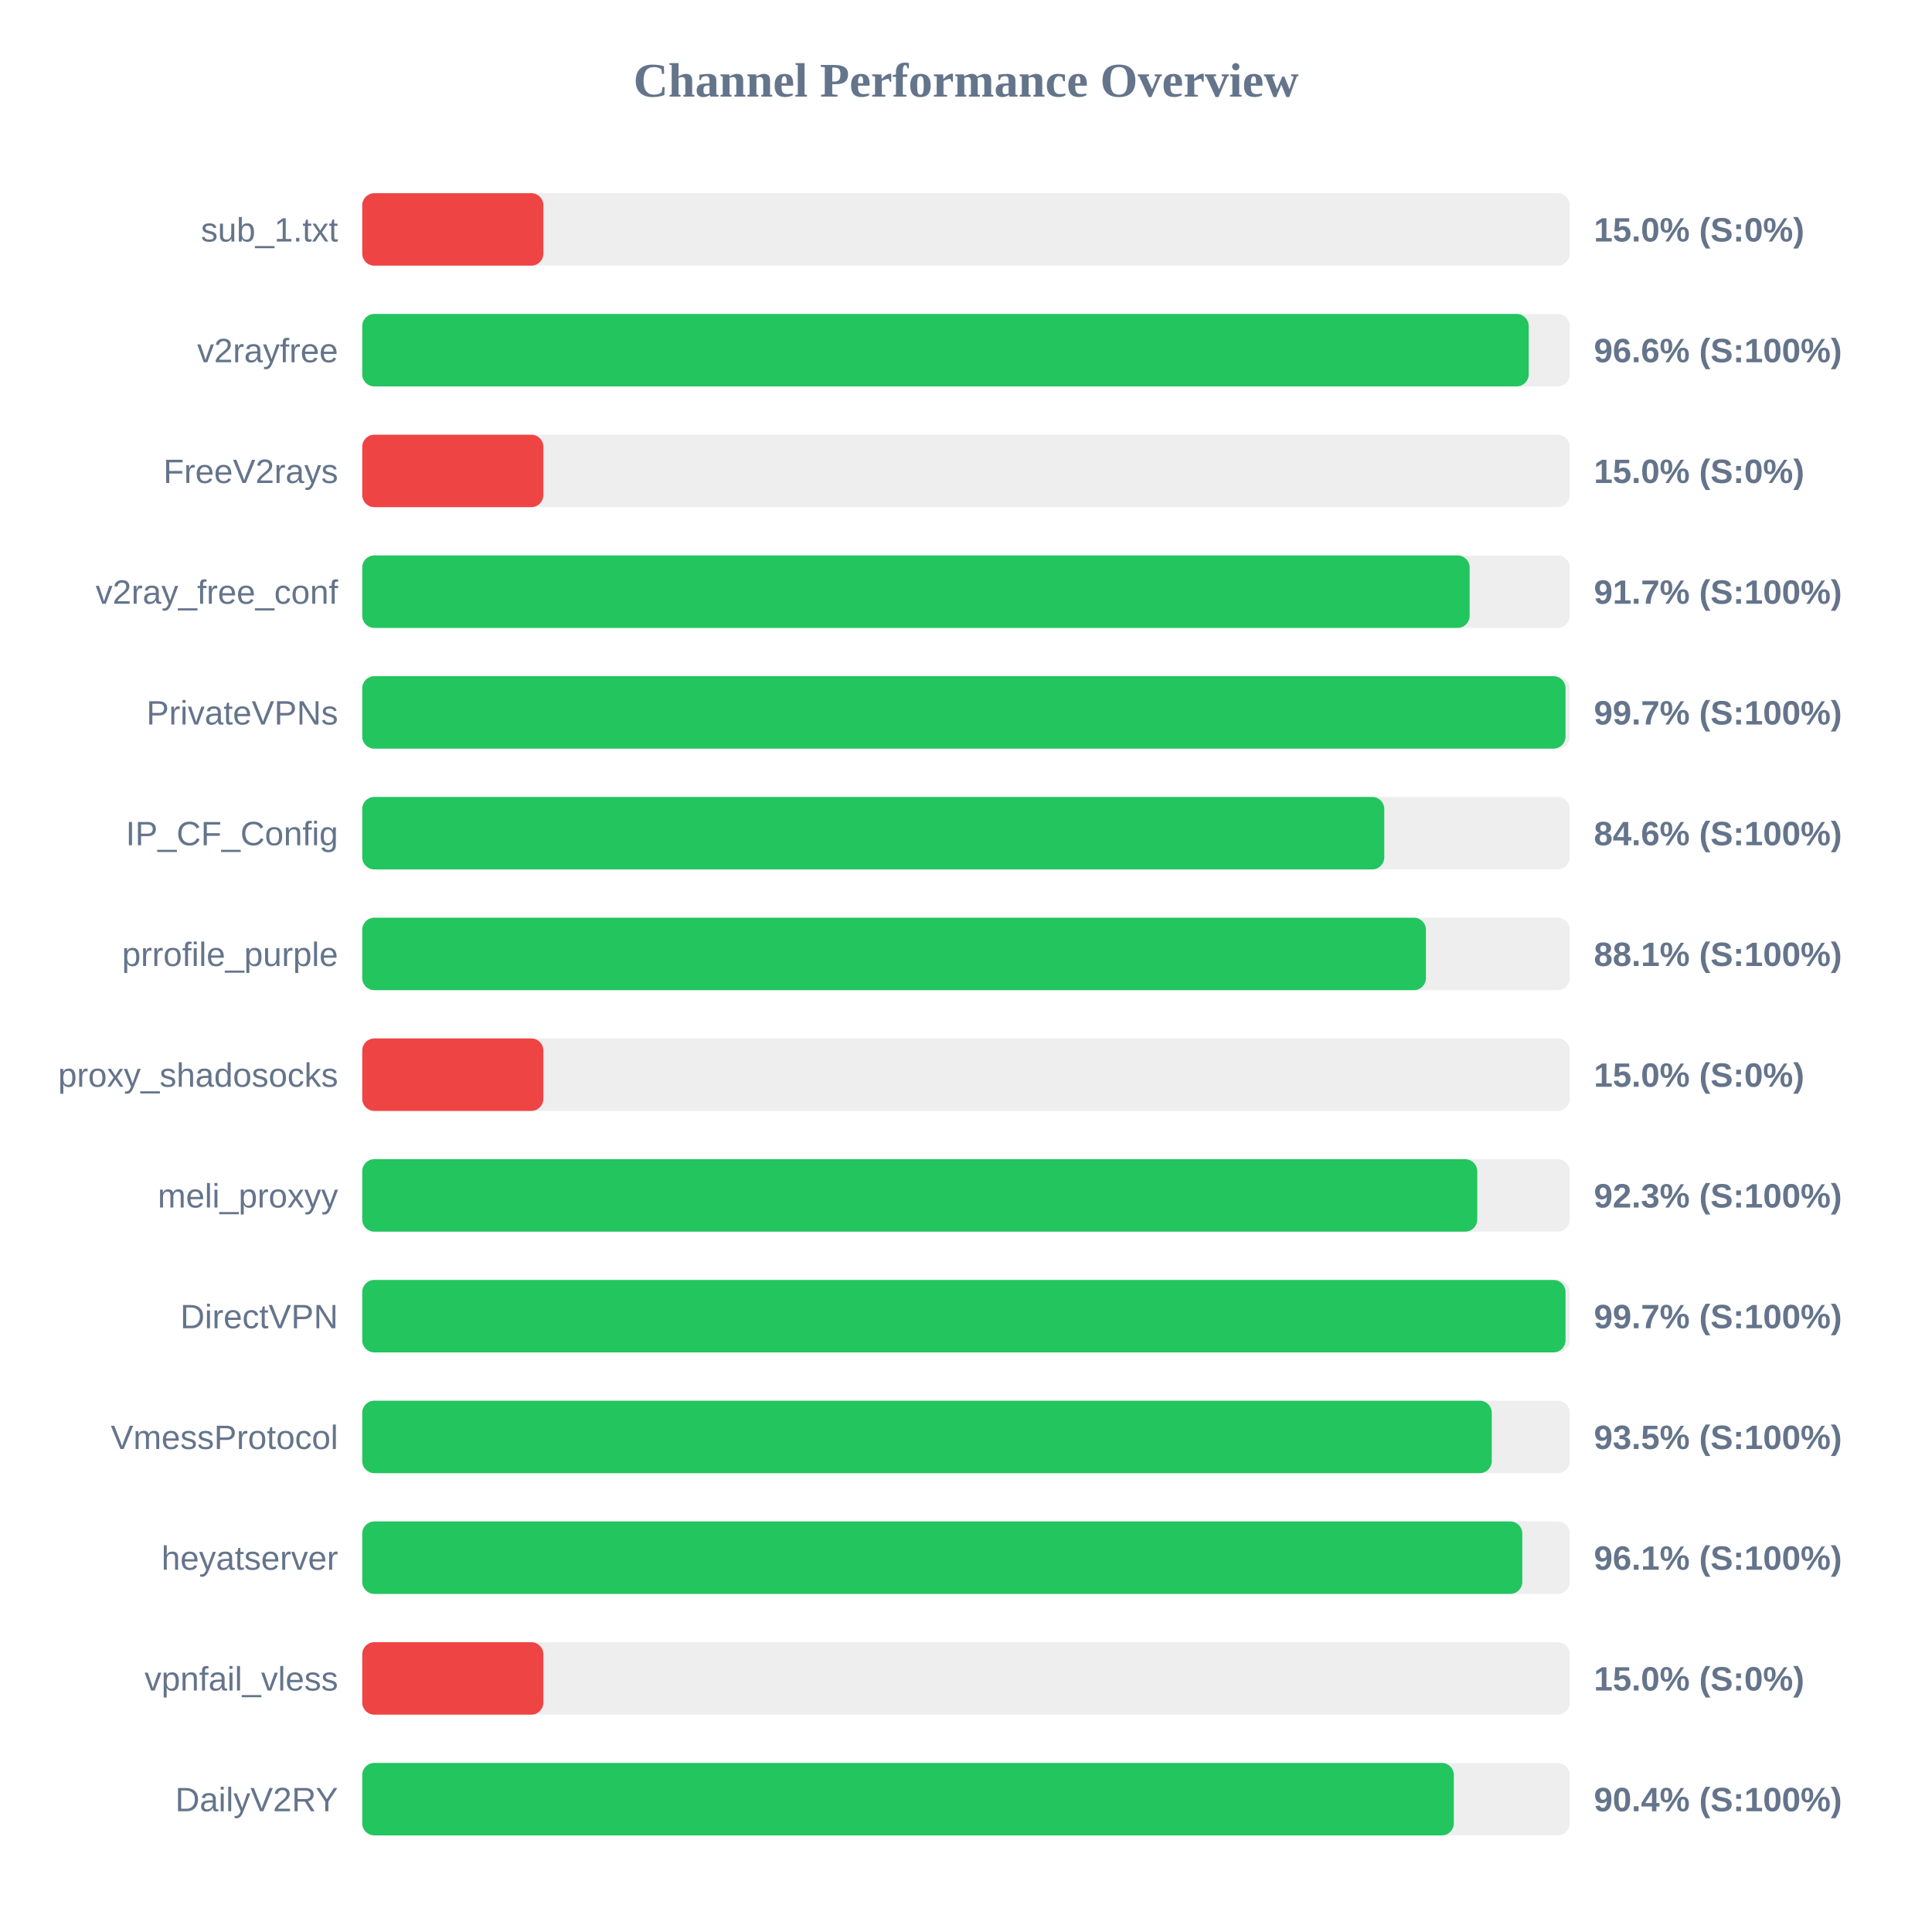
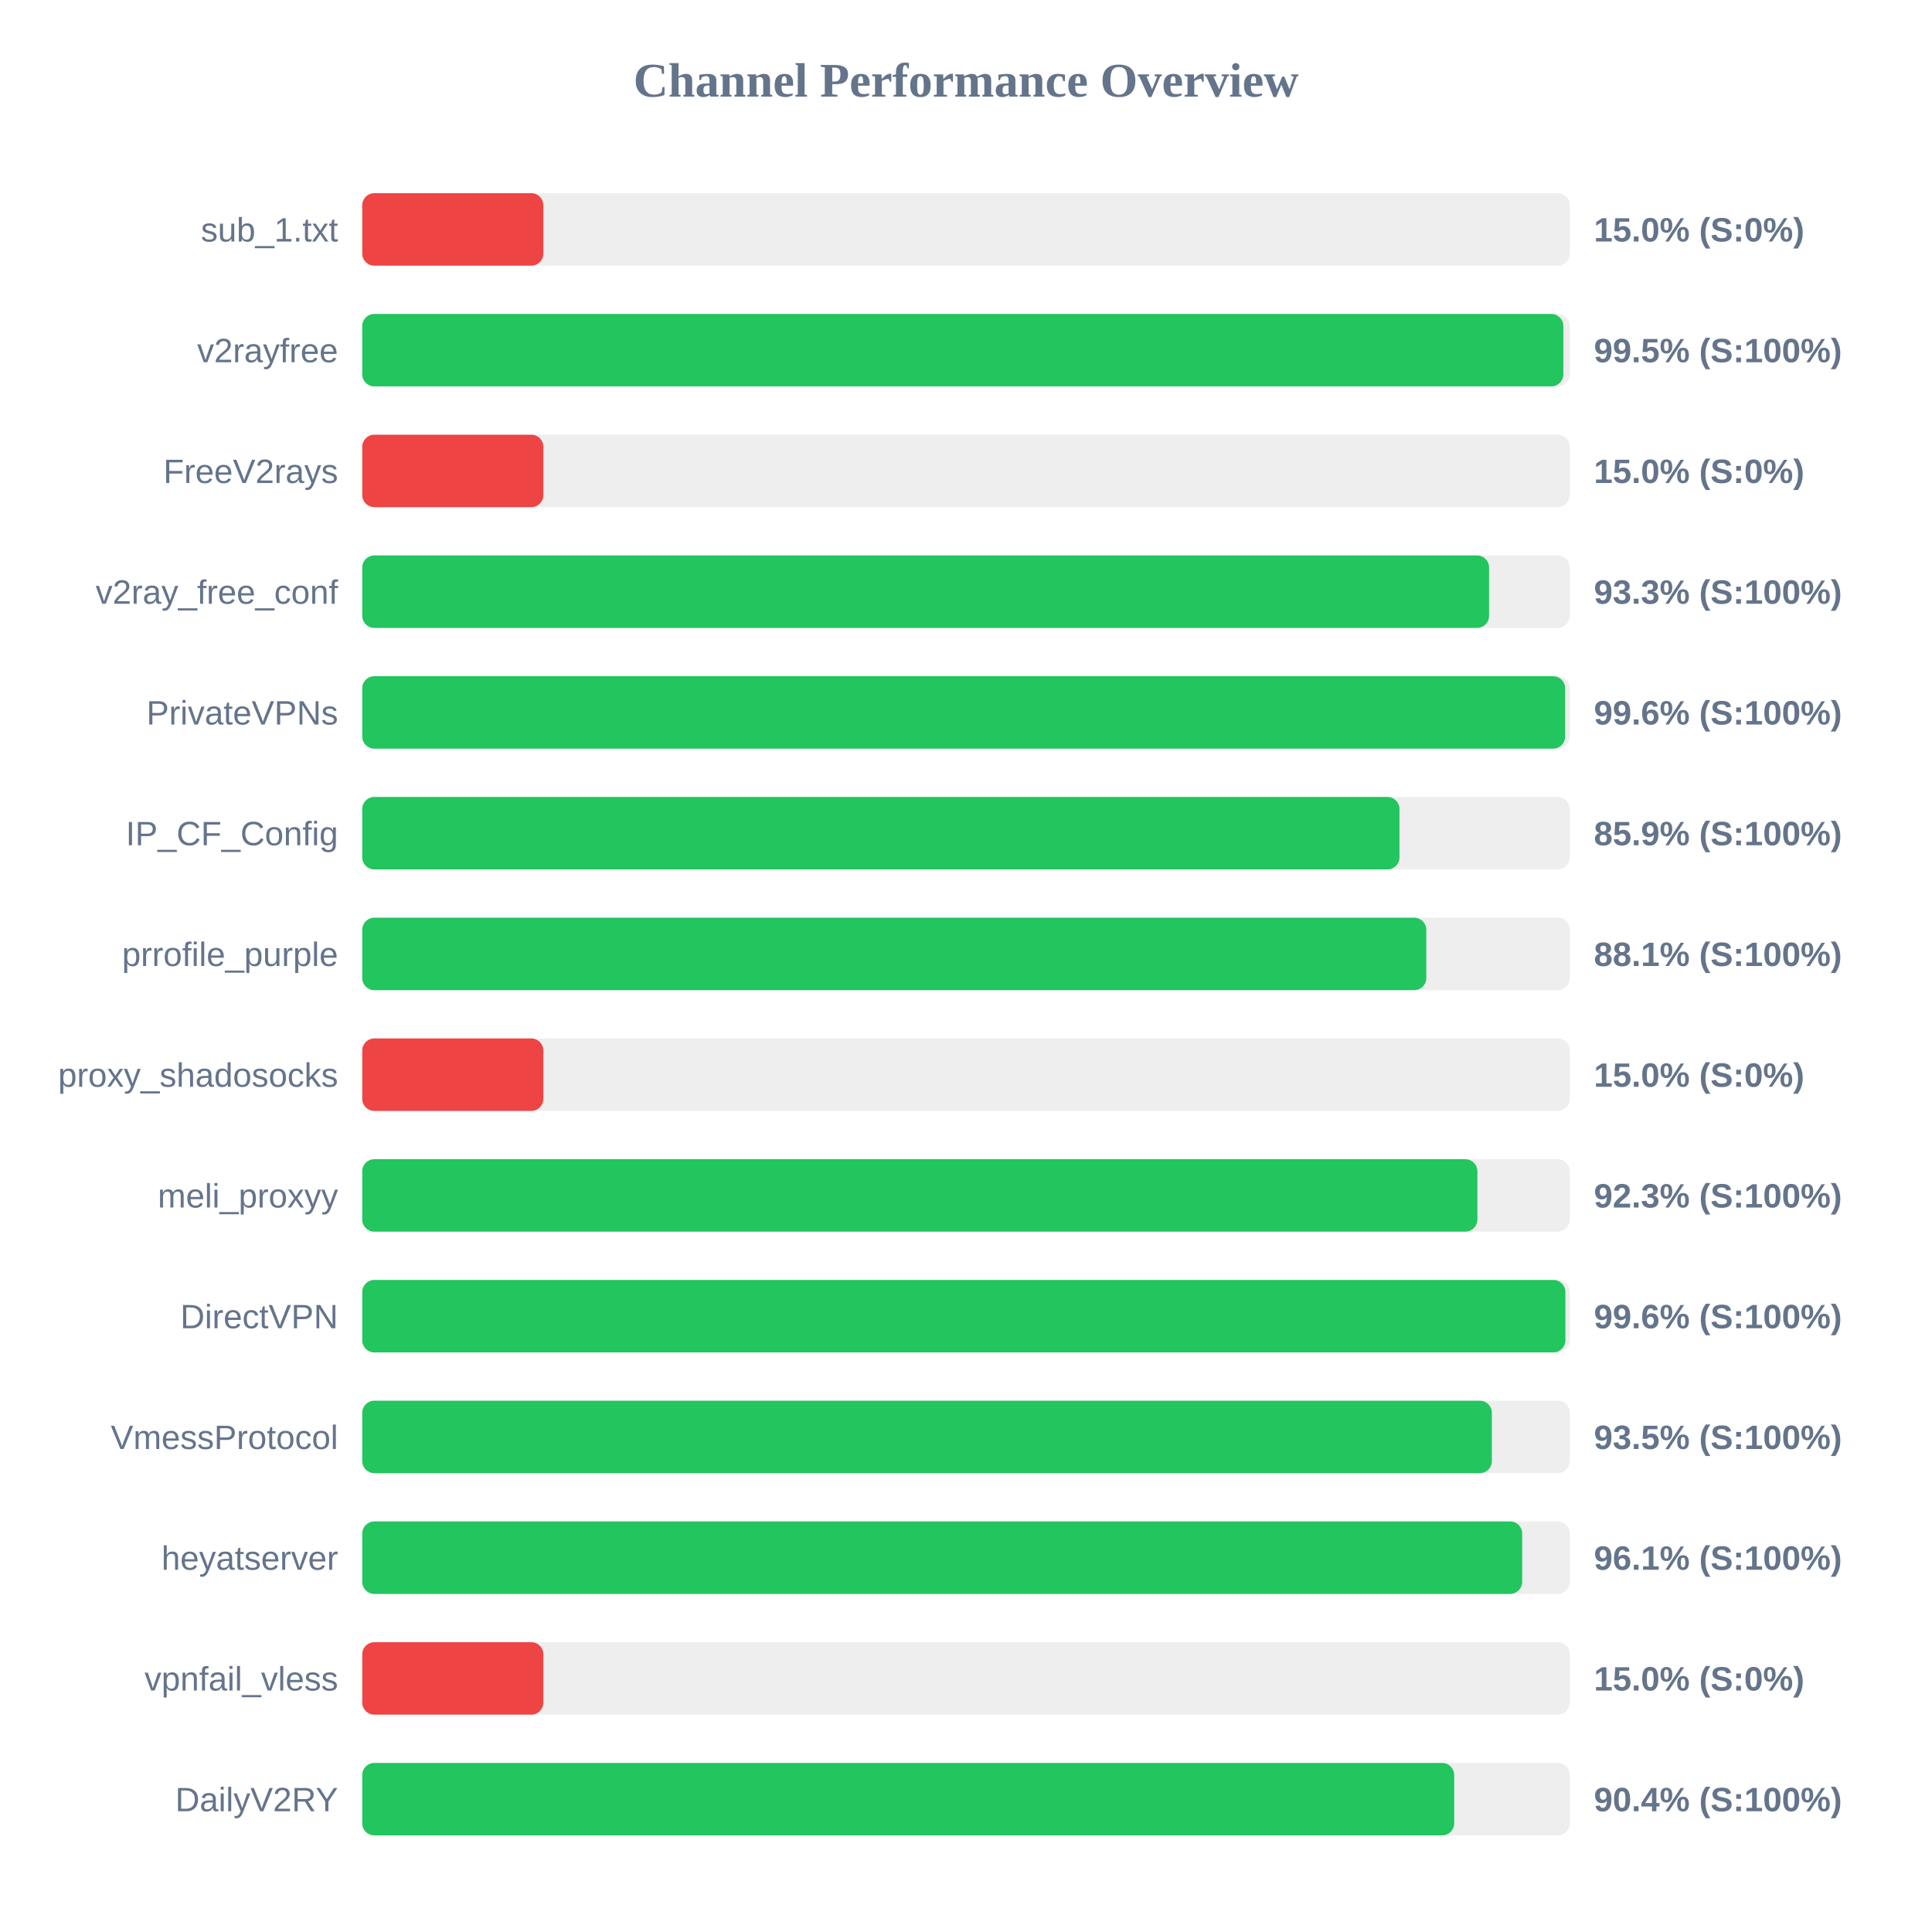
<svg xmlns="http://www.w3.org/2000/svg" width="800" height="800" version="1.1">
  <style>
        .row { font: 14px Arial; fill: #64748b; }
        .score { font: bold 14px Arial; fill: #64748b; }
    </style>
  <text x="400" y="40" text-anchor="middle" font-size="20px" font-weight="bold" fill="#64748b">Channel Performance Overview</text>
  <rect x="150" y="80" width="500" height="30" fill="#eee" rx="5" />
  <rect x="150" y="80" width="75.0" height="30" fill="#ef4444" rx="5" />
  <text x="140" y="100" text-anchor="end" class="row">sub_1.txt</text>
  <text x="660" y="100" text-anchor="start" class="score">15.0% (S:0%)</text>
  <rect x="150" y="130" width="500" height="30" fill="#eee" rx="5" />
-   <rect x="150" y="130" width="483.0" height="30" fill="#22c55e" rx="5" />
+   <rect x="150" y="130" width="497.35" height="30" fill="#22c55e" rx="5" />
  <text x="140" y="150" text-anchor="end" class="row">v2rayfree</text>
-   <text x="660" y="150" text-anchor="start" class="score">96.6% (S:100%)</text>
+   <text x="660" y="150" text-anchor="start" class="score">99.5% (S:100%)</text>
  <rect x="150" y="180" width="500" height="30" fill="#eee" rx="5" />
  <rect x="150" y="180" width="75.0" height="30" fill="#ef4444" rx="5" />
  <text x="140" y="200" text-anchor="end" class="row">FreeV2rays</text>
  <text x="660" y="200" text-anchor="start" class="score">15.0% (S:0%)</text>
  <rect x="150" y="230" width="500" height="30" fill="#eee" rx="5" />
-   <rect x="150" y="230" width="458.55" height="30" fill="#22c55e" rx="5" />
+   <rect x="150" y="230" width="466.6" height="30" fill="#22c55e" rx="5" />
  <text x="140" y="250" text-anchor="end" class="row">v2ray_free_conf</text>
-   <text x="660" y="250" text-anchor="start" class="score">91.7% (S:100%)</text>
+   <text x="660" y="250" text-anchor="start" class="score">93.3% (S:100%)</text>
  <rect x="150" y="280" width="500" height="30" fill="#eee" rx="5" />
-   <rect x="150" y="280" width="498.25" height="30" fill="#22c55e" rx="5" />
+   <rect x="150" y="280" width="498.1" height="30" fill="#22c55e" rx="5" />
  <text x="140" y="300" text-anchor="end" class="row">PrivateVPNs</text>
-   <text x="660" y="300" text-anchor="start" class="score">99.7% (S:100%)</text>
+   <text x="660" y="300" text-anchor="start" class="score">99.6% (S:100%)</text>
  <rect x="150" y="330" width="500" height="30" fill="#eee" rx="5" />
-   <rect x="150" y="330" width="423.2" height="30" fill="#22c55e" rx="5" />
+   <rect x="150" y="330" width="429.5" height="30" fill="#22c55e" rx="5" />
  <text x="140" y="350" text-anchor="end" class="row">IP_CF_Config</text>
-   <text x="660" y="350" text-anchor="start" class="score">84.6% (S:100%)</text>
+   <text x="660" y="350" text-anchor="start" class="score">85.9% (S:100%)</text>
  <rect x="150" y="380" width="500" height="30" fill="#eee" rx="5" />
-   <rect x="150" y="380" width="440.45" height="30" fill="#22c55e" rx="5" />
+   <rect x="150" y="380" width="440.6" height="30" fill="#22c55e" rx="5" />
  <text x="140" y="400" text-anchor="end" class="row">prrofile_purple</text>
  <text x="660" y="400" text-anchor="start" class="score">88.1% (S:100%)</text>
  <rect x="150" y="430" width="500" height="30" fill="#eee" rx="5" />
  <rect x="150" y="430" width="75.0" height="30" fill="#ef4444" rx="5" />
  <text x="140" y="450" text-anchor="end" class="row">proxy_shadosocks</text>
  <text x="660" y="450" text-anchor="start" class="score">15.0% (S:0%)</text>
  <rect x="150" y="480" width="500" height="30" fill="#eee" rx="5" />
-   <rect x="150" y="480" width="461.7" height="30" fill="#22c55e" rx="5" />
+   <rect x="150" y="480" width="461.75" height="30" fill="#22c55e" rx="5" />
  <text x="140" y="500" text-anchor="end" class="row">meli_proxyy</text>
  <text x="660" y="500" text-anchor="start" class="score">92.3% (S:100%)</text>
  <rect x="150" y="530" width="500" height="30" fill="#eee" rx="5" />
-   <rect x="150" y="530" width="498.25" height="30" fill="#22c55e" rx="5" />
+   <rect x="150" y="530" width="498.2" height="30" fill="#22c55e" rx="5" />
  <text x="140" y="550" text-anchor="end" class="row">DirectVPN</text>
-   <text x="660" y="550" text-anchor="start" class="score">99.7% (S:100%)</text>
+   <text x="660" y="550" text-anchor="start" class="score">99.6% (S:100%)</text>
  <rect x="150" y="580" width="500" height="30" fill="#eee" rx="5" />
-   <rect x="150" y="580" width="467.7" height="30" fill="#22c55e" rx="5" />
+   <rect x="150" y="580" width="467.75" height="30" fill="#22c55e" rx="5" />
  <text x="140" y="600" text-anchor="end" class="row">VmessProtocol</text>
  <text x="660" y="600" text-anchor="start" class="score">93.5% (S:100%)</text>
  <rect x="150" y="630" width="500" height="30" fill="#eee" rx="5" />
-   <rect x="150" y="630" width="480.35" height="30" fill="#22c55e" rx="5" />
+   <rect x="150" y="630" width="480.3" height="30" fill="#22c55e" rx="5" />
  <text x="140" y="650" text-anchor="end" class="row">heyatserver</text>
  <text x="660" y="650" text-anchor="start" class="score">96.1% (S:100%)</text>
  <rect x="150" y="680" width="500" height="30" fill="#eee" rx="5" />
  <rect x="150" y="680" width="75.0" height="30" fill="#ef4444" rx="5" />
  <text x="140" y="700" text-anchor="end" class="row">vpnfail_vless</text>
  <text x="660" y="700" text-anchor="start" class="score">15.0% (S:0%)</text>
  <rect x="150" y="730" width="500" height="30" fill="#eee" rx="5" />
-   <rect x="150" y="730" width="452.0" height="30" fill="#22c55e" rx="5" />
+   <rect x="150" y="730" width="452.15" height="30" fill="#22c55e" rx="5" />
  <text x="140" y="750" text-anchor="end" class="row">DailyV2RY</text>
  <text x="660" y="750" text-anchor="start" class="score">90.4% (S:100%)</text>
</svg>
